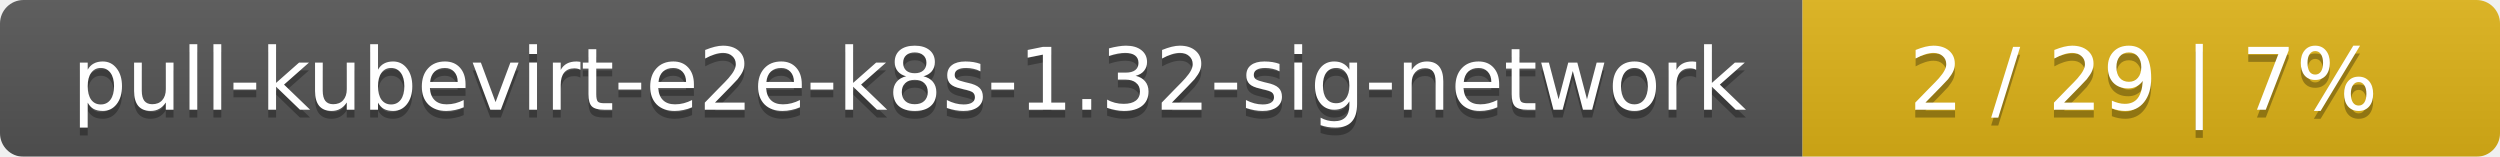
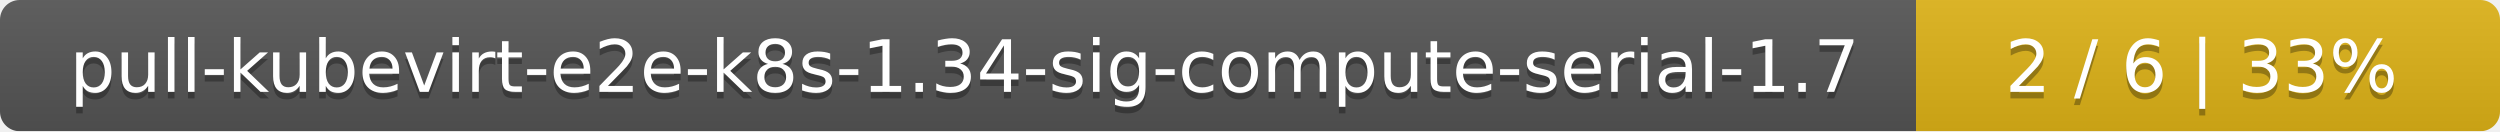
- <svg xmlns="http://www.w3.org/2000/svg" width="319" height="20">
+ <svg xmlns="http://www.w3.org/2000/svg" width="381" height="20">
  <linearGradient id="smooth" x2="0" y2="100%">
    <stop offset="0" stop-color="#bbb" stop-opacity=".1" />
    <stop offset="1" stop-opacity=".1" />
  </linearGradient>
  <mask id="round">
-     <rect width="319" height="20" rx="3" fill="#fff" />
+     <rect width="381" height="20" rx="3" fill="#fff" />
  </mask>
  <g mask="url(#round)">
-     <rect width="230" height="20" fill="#555" />
-     <rect x="230" width="89" height="20" fill="#dfb317" />
-     <rect width="319" height="20" fill="url(#smooth)" />
+     <rect width="292" height="20" fill="#555" />
+     <rect x="292" width="89" height="20" fill="#dfb317" />
+     <rect width="381" height="20" fill="url(#smooth)" />
  </g>
  <g fill="#fff" text-anchor="middle" font-family="DejaVu Sans,Verdana,Geneva,sans-serif" font-size="11">
-     <text x="116" y="15" fill="#010101" fill-opacity=".3">pull-kubevirt-e2e-k8s-1.32-sig-network</text>
-     <text x="116" y="14">pull-kubevirt-e2e-k8s-1.32-sig-network</text>
-     <text x="273.5" y="15" fill="#010101" fill-opacity=".3">2 / 29    |    7%</text>
-     <text x="273.5" y="14">2 / 29    |    7%</text>
+     <text x="147" y="15" fill="#010101" fill-opacity=".3">pull-kubevirt-e2e-k8s-1.34-sig-compute-serial-1.7</text>
+     <text x="147" y="14">pull-kubevirt-e2e-k8s-1.34-sig-compute-serial-1.7</text>
+     <text x="335.5" y="15" fill="#010101" fill-opacity=".3">2 / 6    |    33%</text>
+     <text x="335.5" y="14">2 / 6    |    33%</text>
  </g>
</svg>
